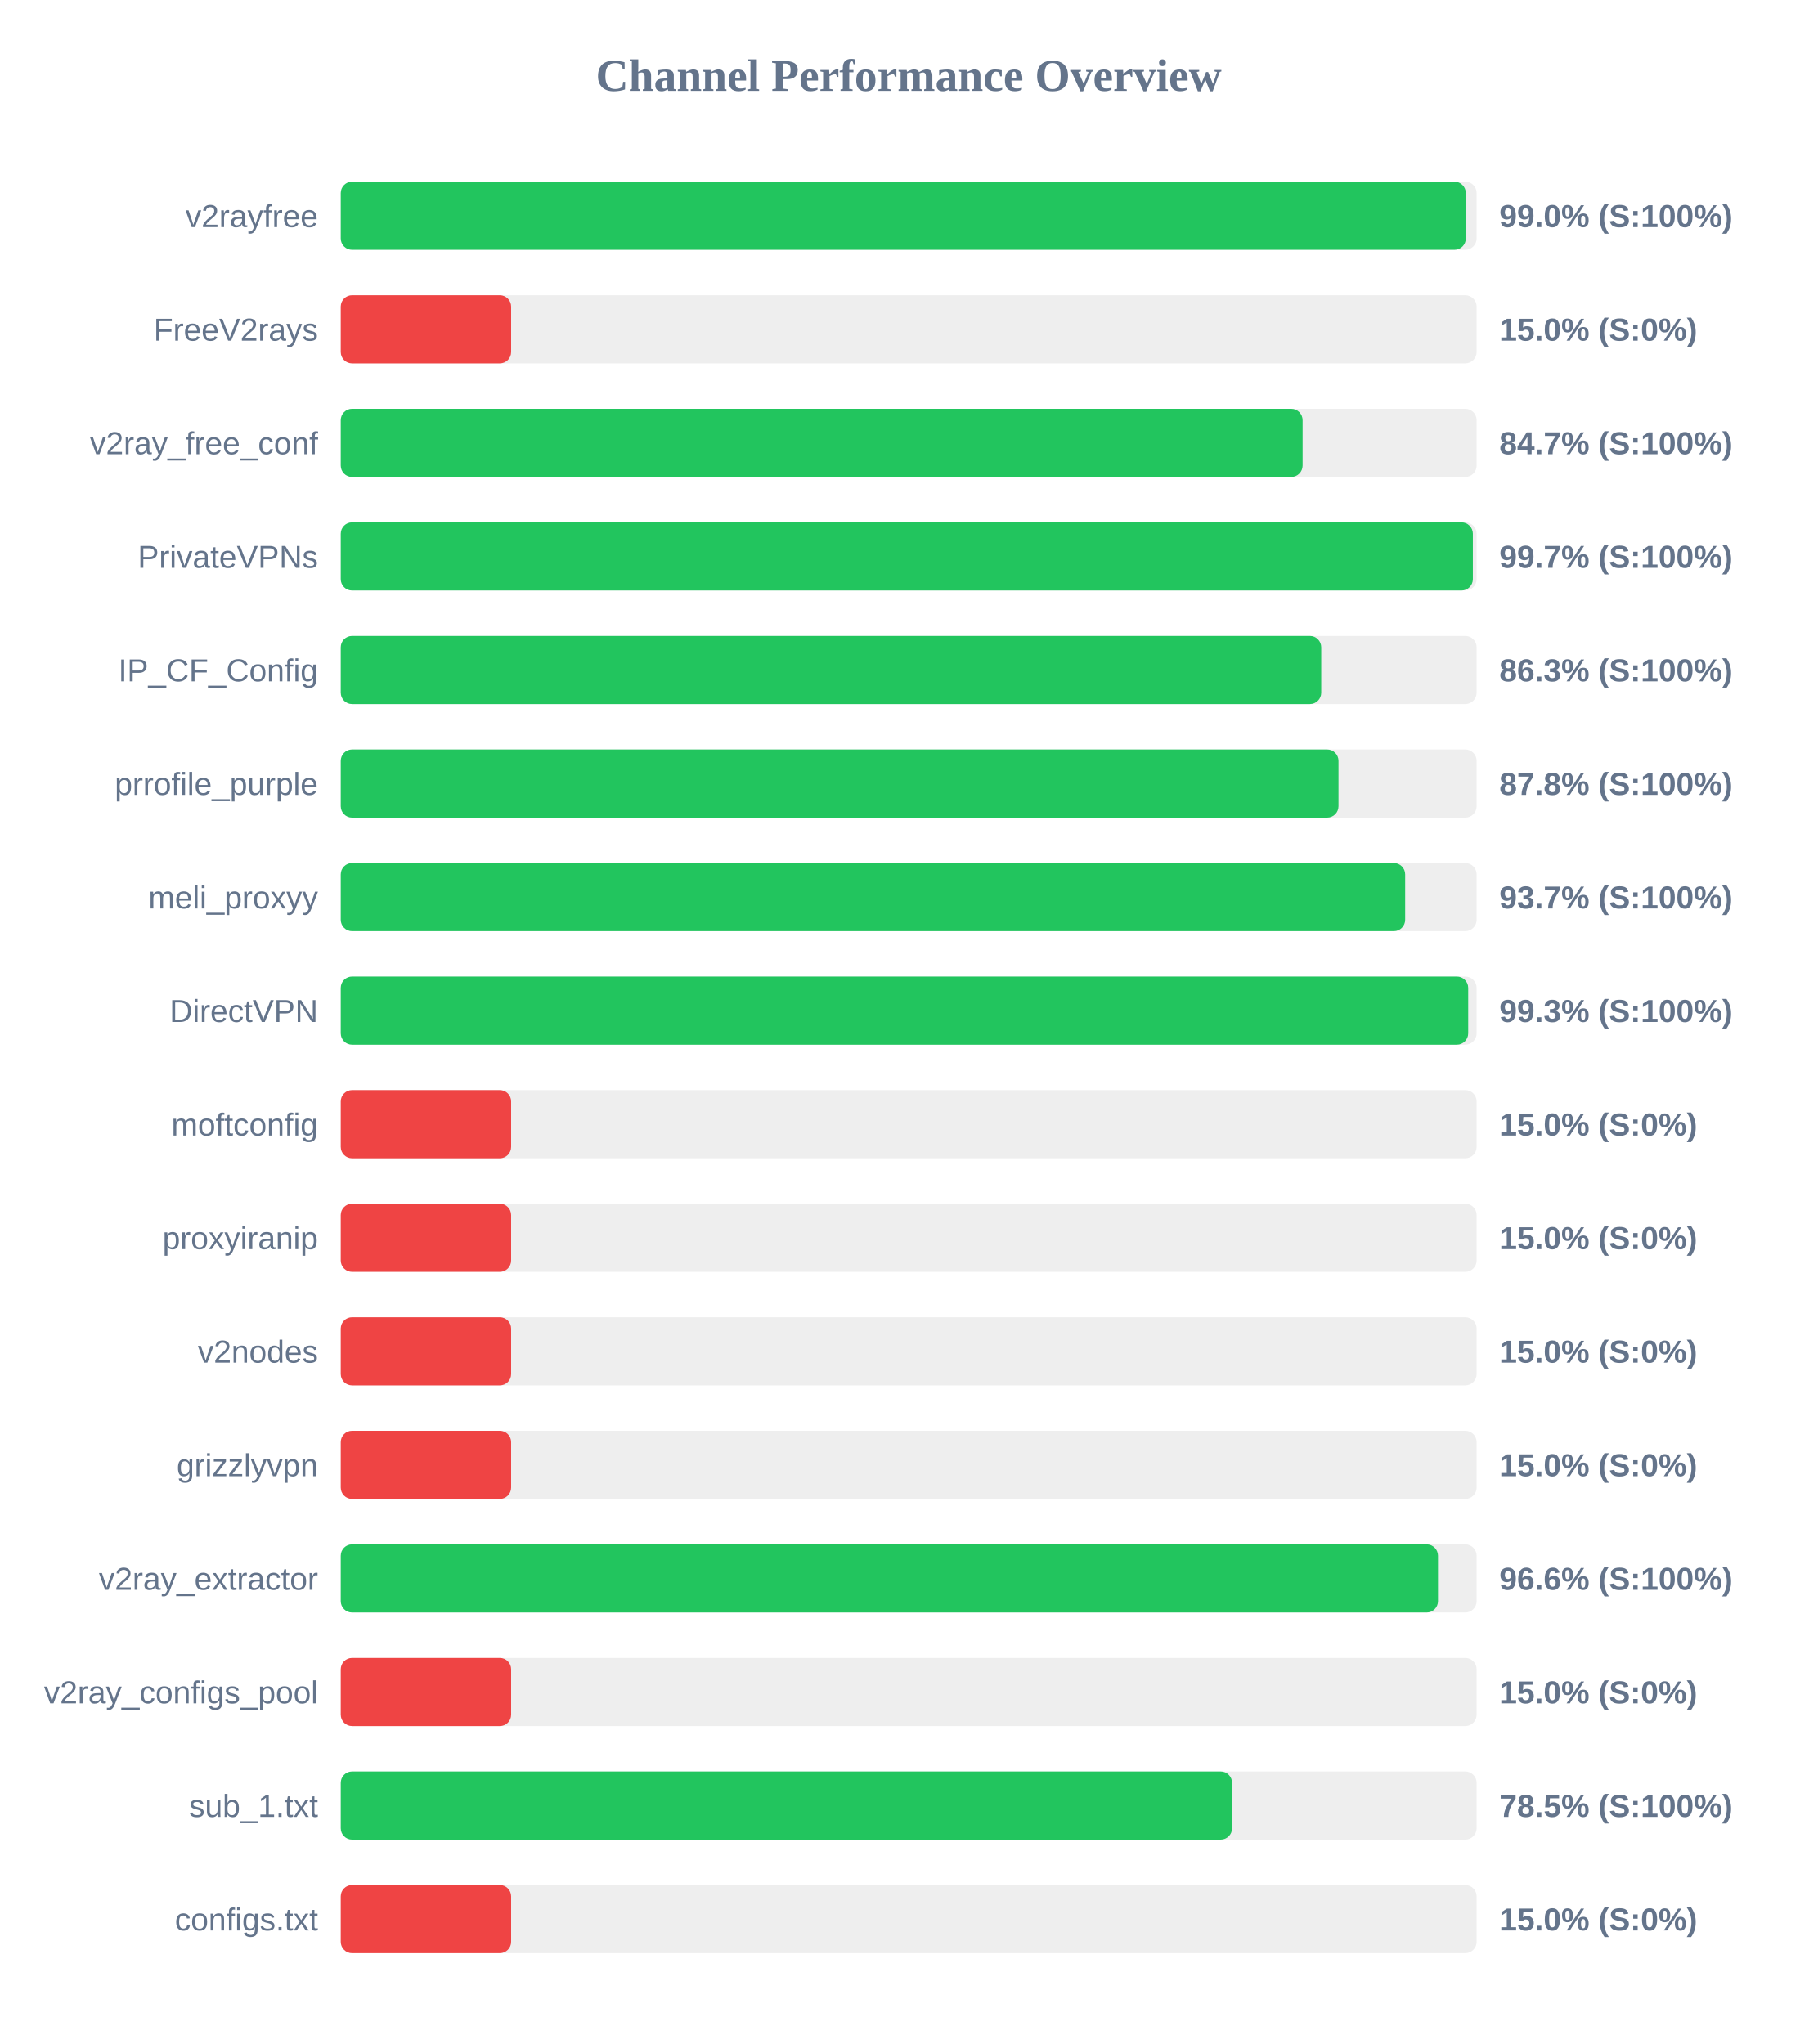
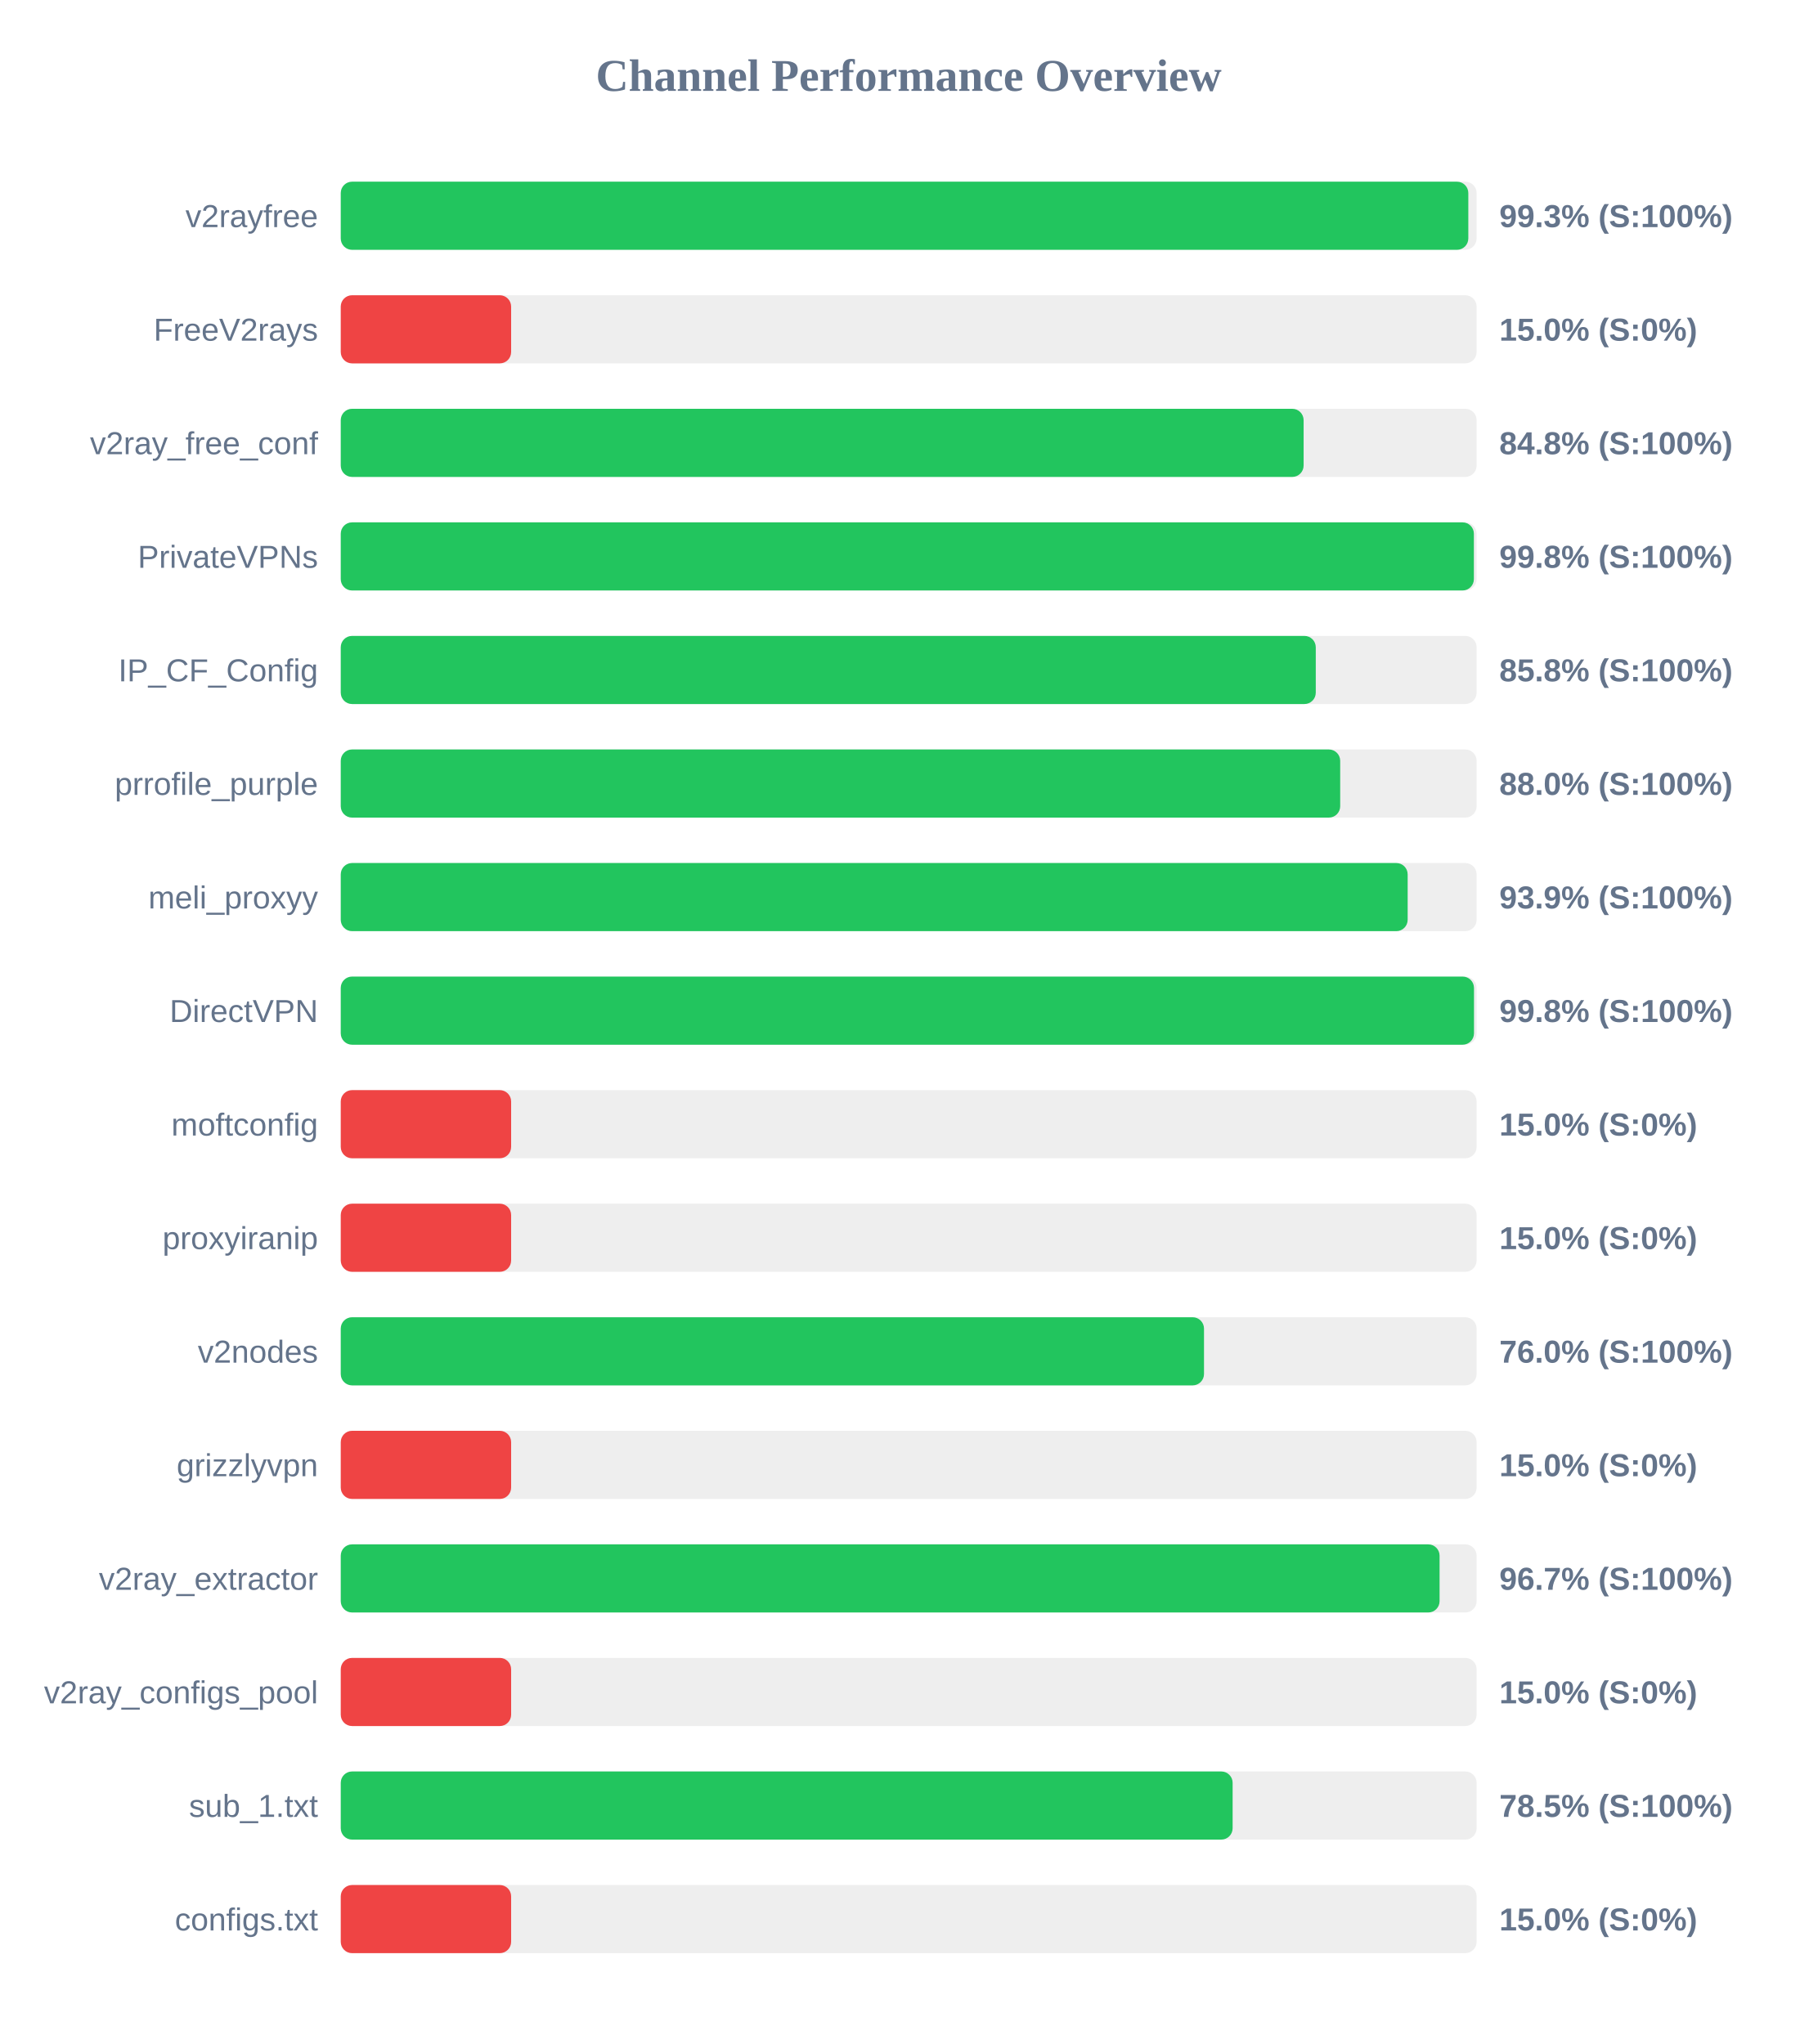
<svg xmlns="http://www.w3.org/2000/svg" width="800" height="900" version="1.1">
  <style>
        .row { font: 14px Arial; fill: #64748b; }
        .score { font: bold 14px Arial; fill: #64748b; }
    </style>
  <text x="400" y="40" text-anchor="middle" font-size="20px" font-weight="bold" fill="#64748b">Channel Performance Overview</text>
  <rect x="150" y="80" width="500" height="30" fill="#eee" rx="5" />
-   <rect x="150" y="80" width="495.25" height="30" fill="#22c55e" rx="5" />
+   <rect x="150" y="80" width="496.35" height="30" fill="#22c55e" rx="5" />
  <text x="140" y="100" text-anchor="end" class="row">v2rayfree</text>
-   <text x="660" y="100" text-anchor="start" class="score">99.0% (S:100%)</text>
+   <text x="660" y="100" text-anchor="start" class="score">99.3% (S:100%)</text>
  <rect x="150" y="130" width="500" height="30" fill="#eee" rx="5" />
  <rect x="150" y="130" width="75.0" height="30" fill="#ef4444" rx="5" />
  <text x="140" y="150" text-anchor="end" class="row">FreeV2rays</text>
  <text x="660" y="150" text-anchor="start" class="score">15.0% (S:0%)</text>
  <rect x="150" y="180" width="500" height="30" fill="#eee" rx="5" />
-   <rect x="150" y="180" width="423.4" height="30" fill="#22c55e" rx="5" />
+   <rect x="150" y="180" width="423.85" height="30" fill="#22c55e" rx="5" />
  <text x="140" y="200" text-anchor="end" class="row">v2ray_free_conf</text>
-   <text x="660" y="200" text-anchor="start" class="score">84.7% (S:100%)</text>
+   <text x="660" y="200" text-anchor="start" class="score">84.8% (S:100%)</text>
  <rect x="150" y="230" width="500" height="30" fill="#eee" rx="5" />
-   <rect x="150" y="230" width="498.35" height="30" fill="#22c55e" rx="5" />
+   <rect x="150" y="230" width="498.8" height="30" fill="#22c55e" rx="5" />
  <text x="140" y="250" text-anchor="end" class="row">PrivateVPNs</text>
-   <text x="660" y="250" text-anchor="start" class="score">99.7% (S:100%)</text>
+   <text x="660" y="250" text-anchor="start" class="score">99.8% (S:100%)</text>
  <rect x="150" y="280" width="500" height="30" fill="#eee" rx="5" />
-   <rect x="150" y="280" width="431.6" height="30" fill="#22c55e" rx="5" />
+   <rect x="150" y="280" width="429.2" height="30" fill="#22c55e" rx="5" />
  <text x="140" y="300" text-anchor="end" class="row">IP_CF_Config</text>
-   <text x="660" y="300" text-anchor="start" class="score">86.3% (S:100%)</text>
+   <text x="660" y="300" text-anchor="start" class="score">85.8% (S:100%)</text>
  <rect x="150" y="330" width="500" height="30" fill="#eee" rx="5" />
-   <rect x="150" y="330" width="439.2" height="30" fill="#22c55e" rx="5" />
+   <rect x="150" y="330" width="439.95" height="30" fill="#22c55e" rx="5" />
  <text x="140" y="350" text-anchor="end" class="row">prrofile_purple</text>
-   <text x="660" y="350" text-anchor="start" class="score">87.8% (S:100%)</text>
+   <text x="660" y="350" text-anchor="start" class="score">88.0% (S:100%)</text>
  <rect x="150" y="380" width="500" height="30" fill="#eee" rx="5" />
-   <rect x="150" y="380" width="468.55" height="30" fill="#22c55e" rx="5" />
+   <rect x="150" y="380" width="469.65" height="30" fill="#22c55e" rx="5" />
  <text x="140" y="400" text-anchor="end" class="row">meli_proxyy</text>
-   <text x="660" y="400" text-anchor="start" class="score">93.7% (S:100%)</text>
+   <text x="660" y="400" text-anchor="start" class="score">93.9% (S:100%)</text>
  <rect x="150" y="430" width="500" height="30" fill="#eee" rx="5" />
-   <rect x="150" y="430" width="496.3" height="30" fill="#22c55e" rx="5" />
+   <rect x="150" y="430" width="498.85" height="30" fill="#22c55e" rx="5" />
  <text x="140" y="450" text-anchor="end" class="row">DirectVPN</text>
-   <text x="660" y="450" text-anchor="start" class="score">99.3% (S:100%)</text>
+   <text x="660" y="450" text-anchor="start" class="score">99.8% (S:100%)</text>
  <rect x="150" y="480" width="500" height="30" fill="#eee" rx="5" />
  <rect x="150" y="480" width="75.0" height="30" fill="#ef4444" rx="5" />
  <text x="140" y="500" text-anchor="end" class="row">moftconfig</text>
  <text x="660" y="500" text-anchor="start" class="score">15.0% (S:0%)</text>
  <rect x="150" y="530" width="500" height="30" fill="#eee" rx="5" />
  <rect x="150" y="530" width="75.0" height="30" fill="#ef4444" rx="5" />
  <text x="140" y="550" text-anchor="end" class="row">proxyiranip</text>
  <text x="660" y="550" text-anchor="start" class="score">15.0% (S:0%)</text>
  <rect x="150" y="580" width="500" height="30" fill="#eee" rx="5" />
-   <rect x="150" y="580" width="75.0" height="30" fill="#ef4444" rx="5" />
+   <rect x="150" y="580" width="380.0" height="30" fill="#22c55e" rx="5" />
  <text x="140" y="600" text-anchor="end" class="row">v2nodes</text>
-   <text x="660" y="600" text-anchor="start" class="score">15.0% (S:0%)</text>
+   <text x="660" y="600" text-anchor="start" class="score">76.0% (S:100%)</text>
  <rect x="150" y="630" width="500" height="30" fill="#eee" rx="5" />
  <rect x="150" y="630" width="75.0" height="30" fill="#ef4444" rx="5" />
  <text x="140" y="650" text-anchor="end" class="row">grizzlyvpn</text>
  <text x="660" y="650" text-anchor="start" class="score">15.0% (S:0%)</text>
  <rect x="150" y="680" width="500" height="30" fill="#eee" rx="5" />
-   <rect x="150" y="680" width="483.0" height="30" fill="#22c55e" rx="5" />
+   <rect x="150" y="680" width="483.7" height="30" fill="#22c55e" rx="5" />
  <text x="140" y="700" text-anchor="end" class="row">v2ray_extractor</text>
-   <text x="660" y="700" text-anchor="start" class="score">96.6% (S:100%)</text>
+   <text x="660" y="700" text-anchor="start" class="score">96.7% (S:100%)</text>
  <rect x="150" y="730" width="500" height="30" fill="#eee" rx="5" />
  <rect x="150" y="730" width="75.0" height="30" fill="#ef4444" rx="5" />
  <text x="140" y="750" text-anchor="end" class="row">v2ray_configs_pool</text>
  <text x="660" y="750" text-anchor="start" class="score">15.0% (S:0%)</text>
  <rect x="150" y="780" width="500" height="30" fill="#eee" rx="5" />
-   <rect x="150" y="780" width="392.35" height="30" fill="#22c55e" rx="5" />
+   <rect x="150" y="780" width="392.6" height="30" fill="#22c55e" rx="5" />
  <text x="140" y="800" text-anchor="end" class="row">sub_1.txt</text>
  <text x="660" y="800" text-anchor="start" class="score">78.5% (S:100%)</text>
  <rect x="150" y="830" width="500" height="30" fill="#eee" rx="5" />
  <rect x="150" y="830" width="75.0" height="30" fill="#ef4444" rx="5" />
  <text x="140" y="850" text-anchor="end" class="row">configs.txt</text>
  <text x="660" y="850" text-anchor="start" class="score">15.0% (S:0%)</text>
</svg>
